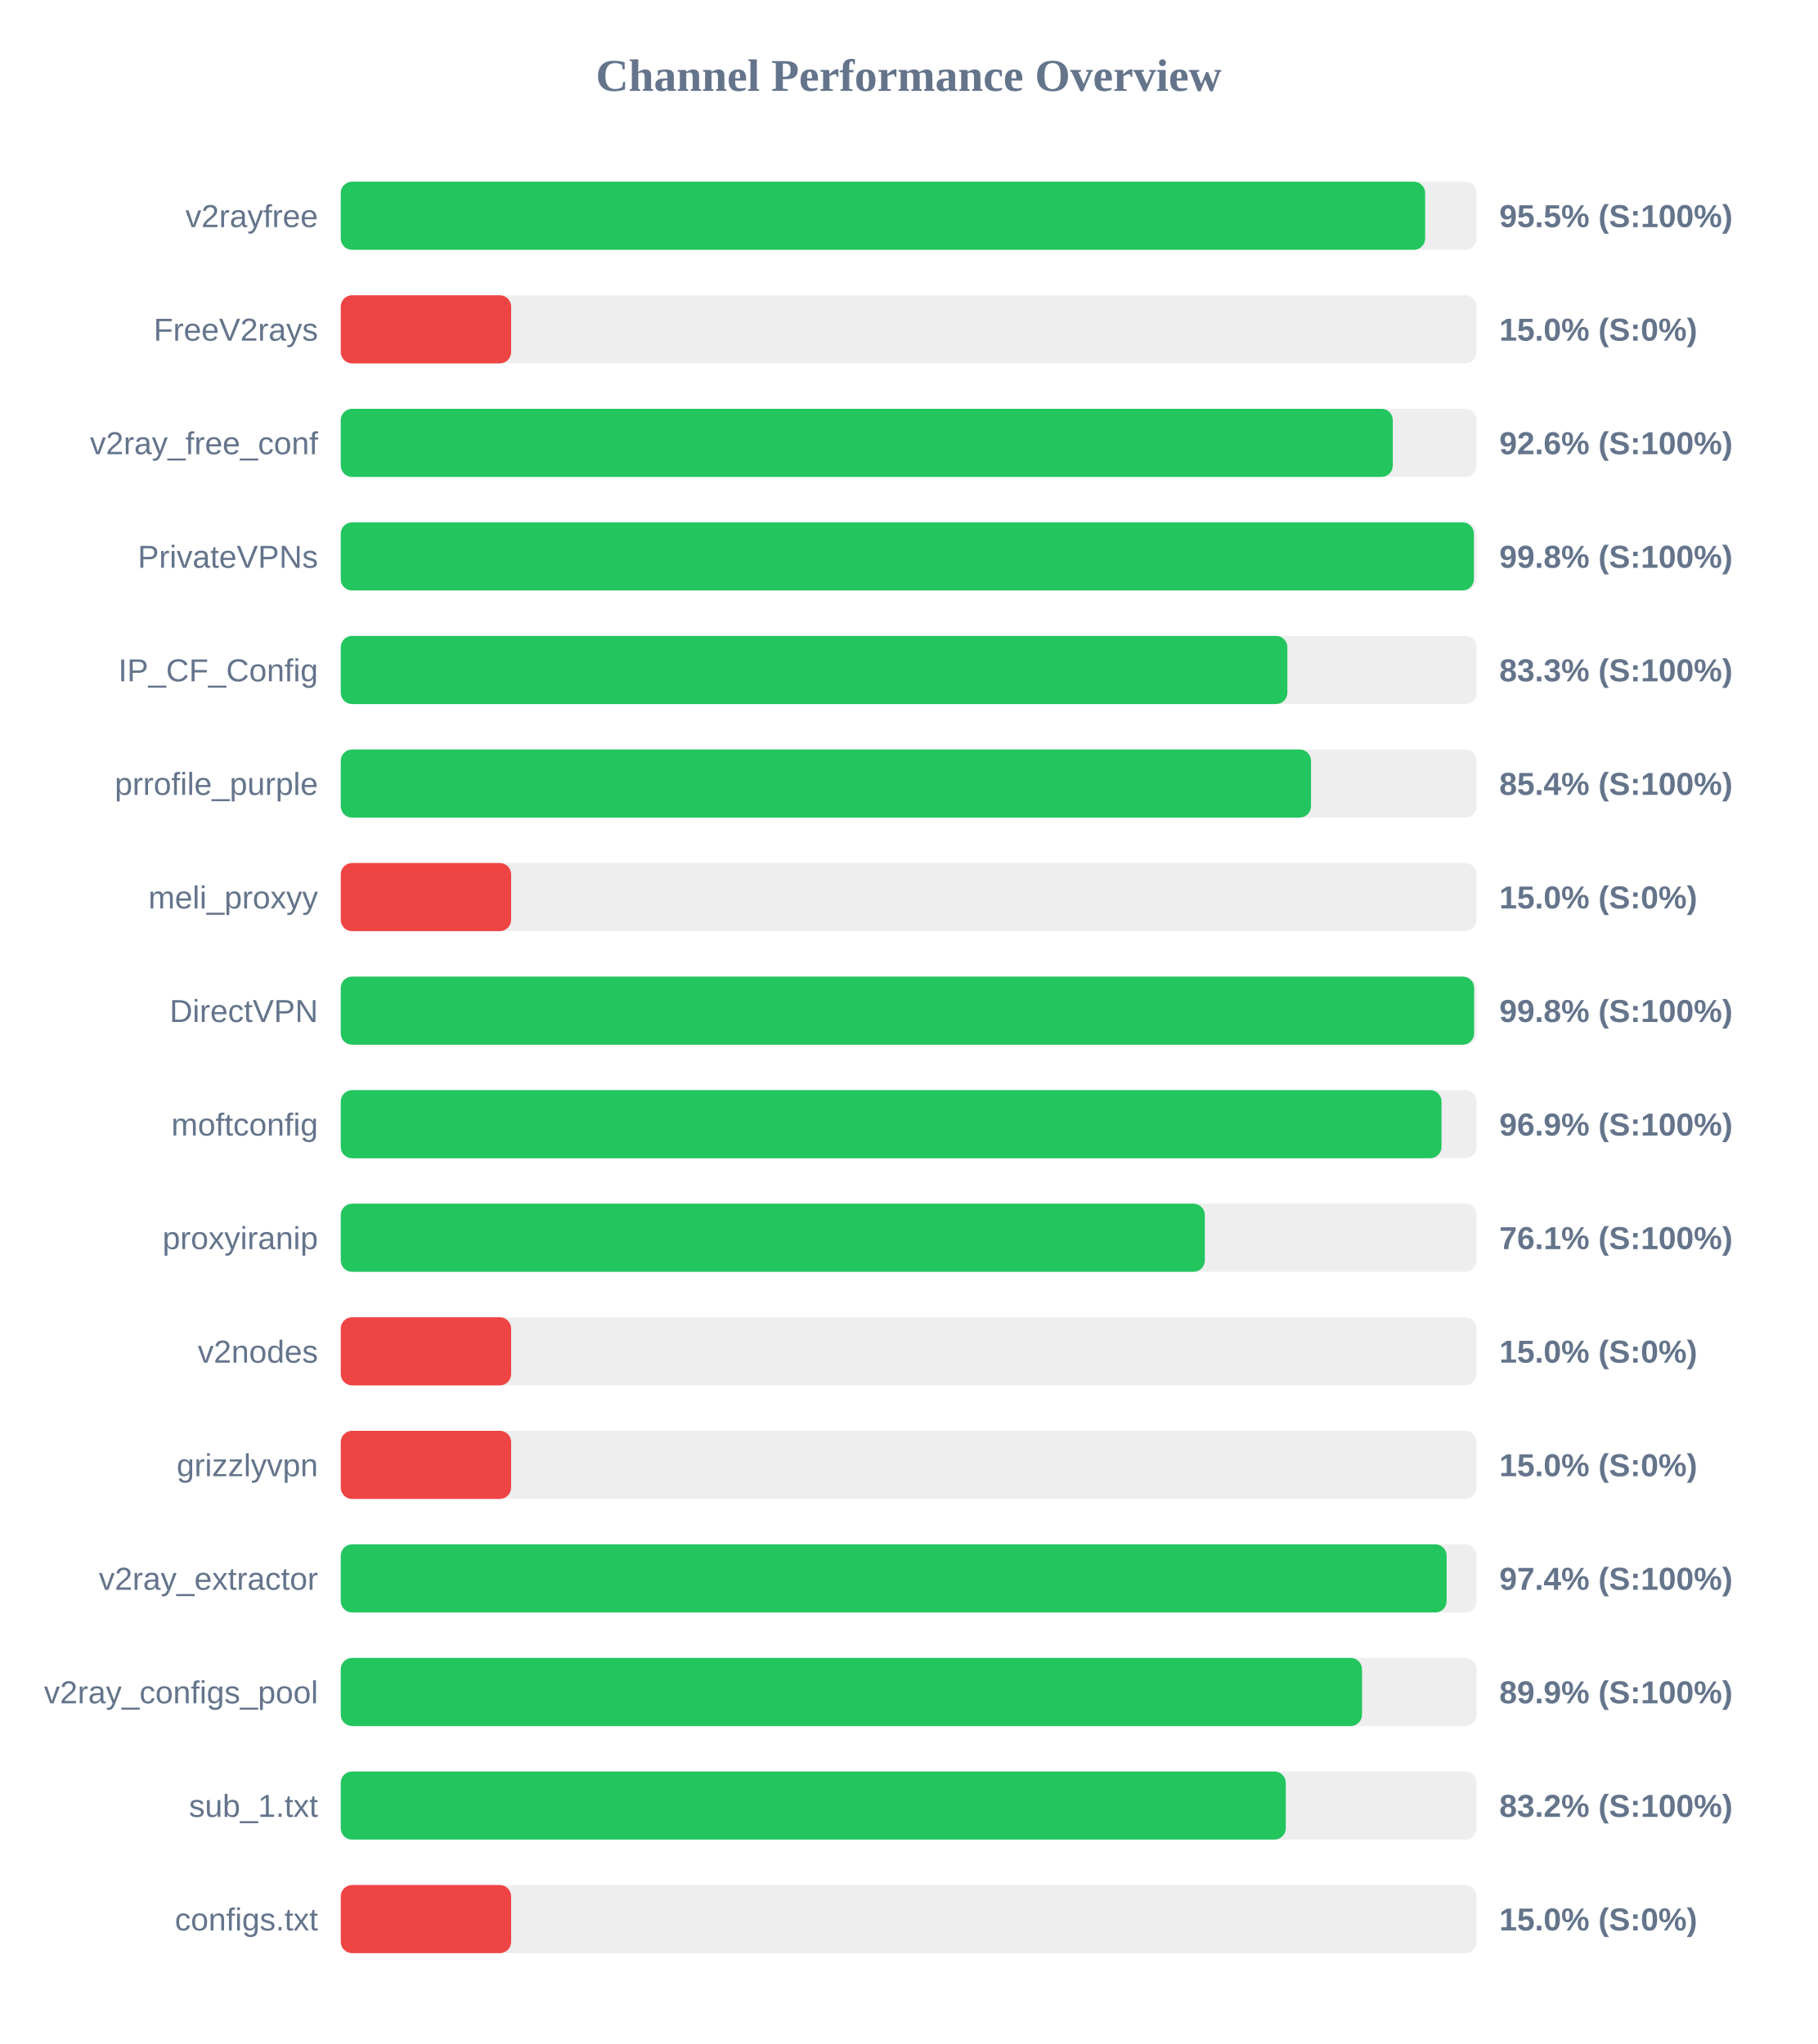
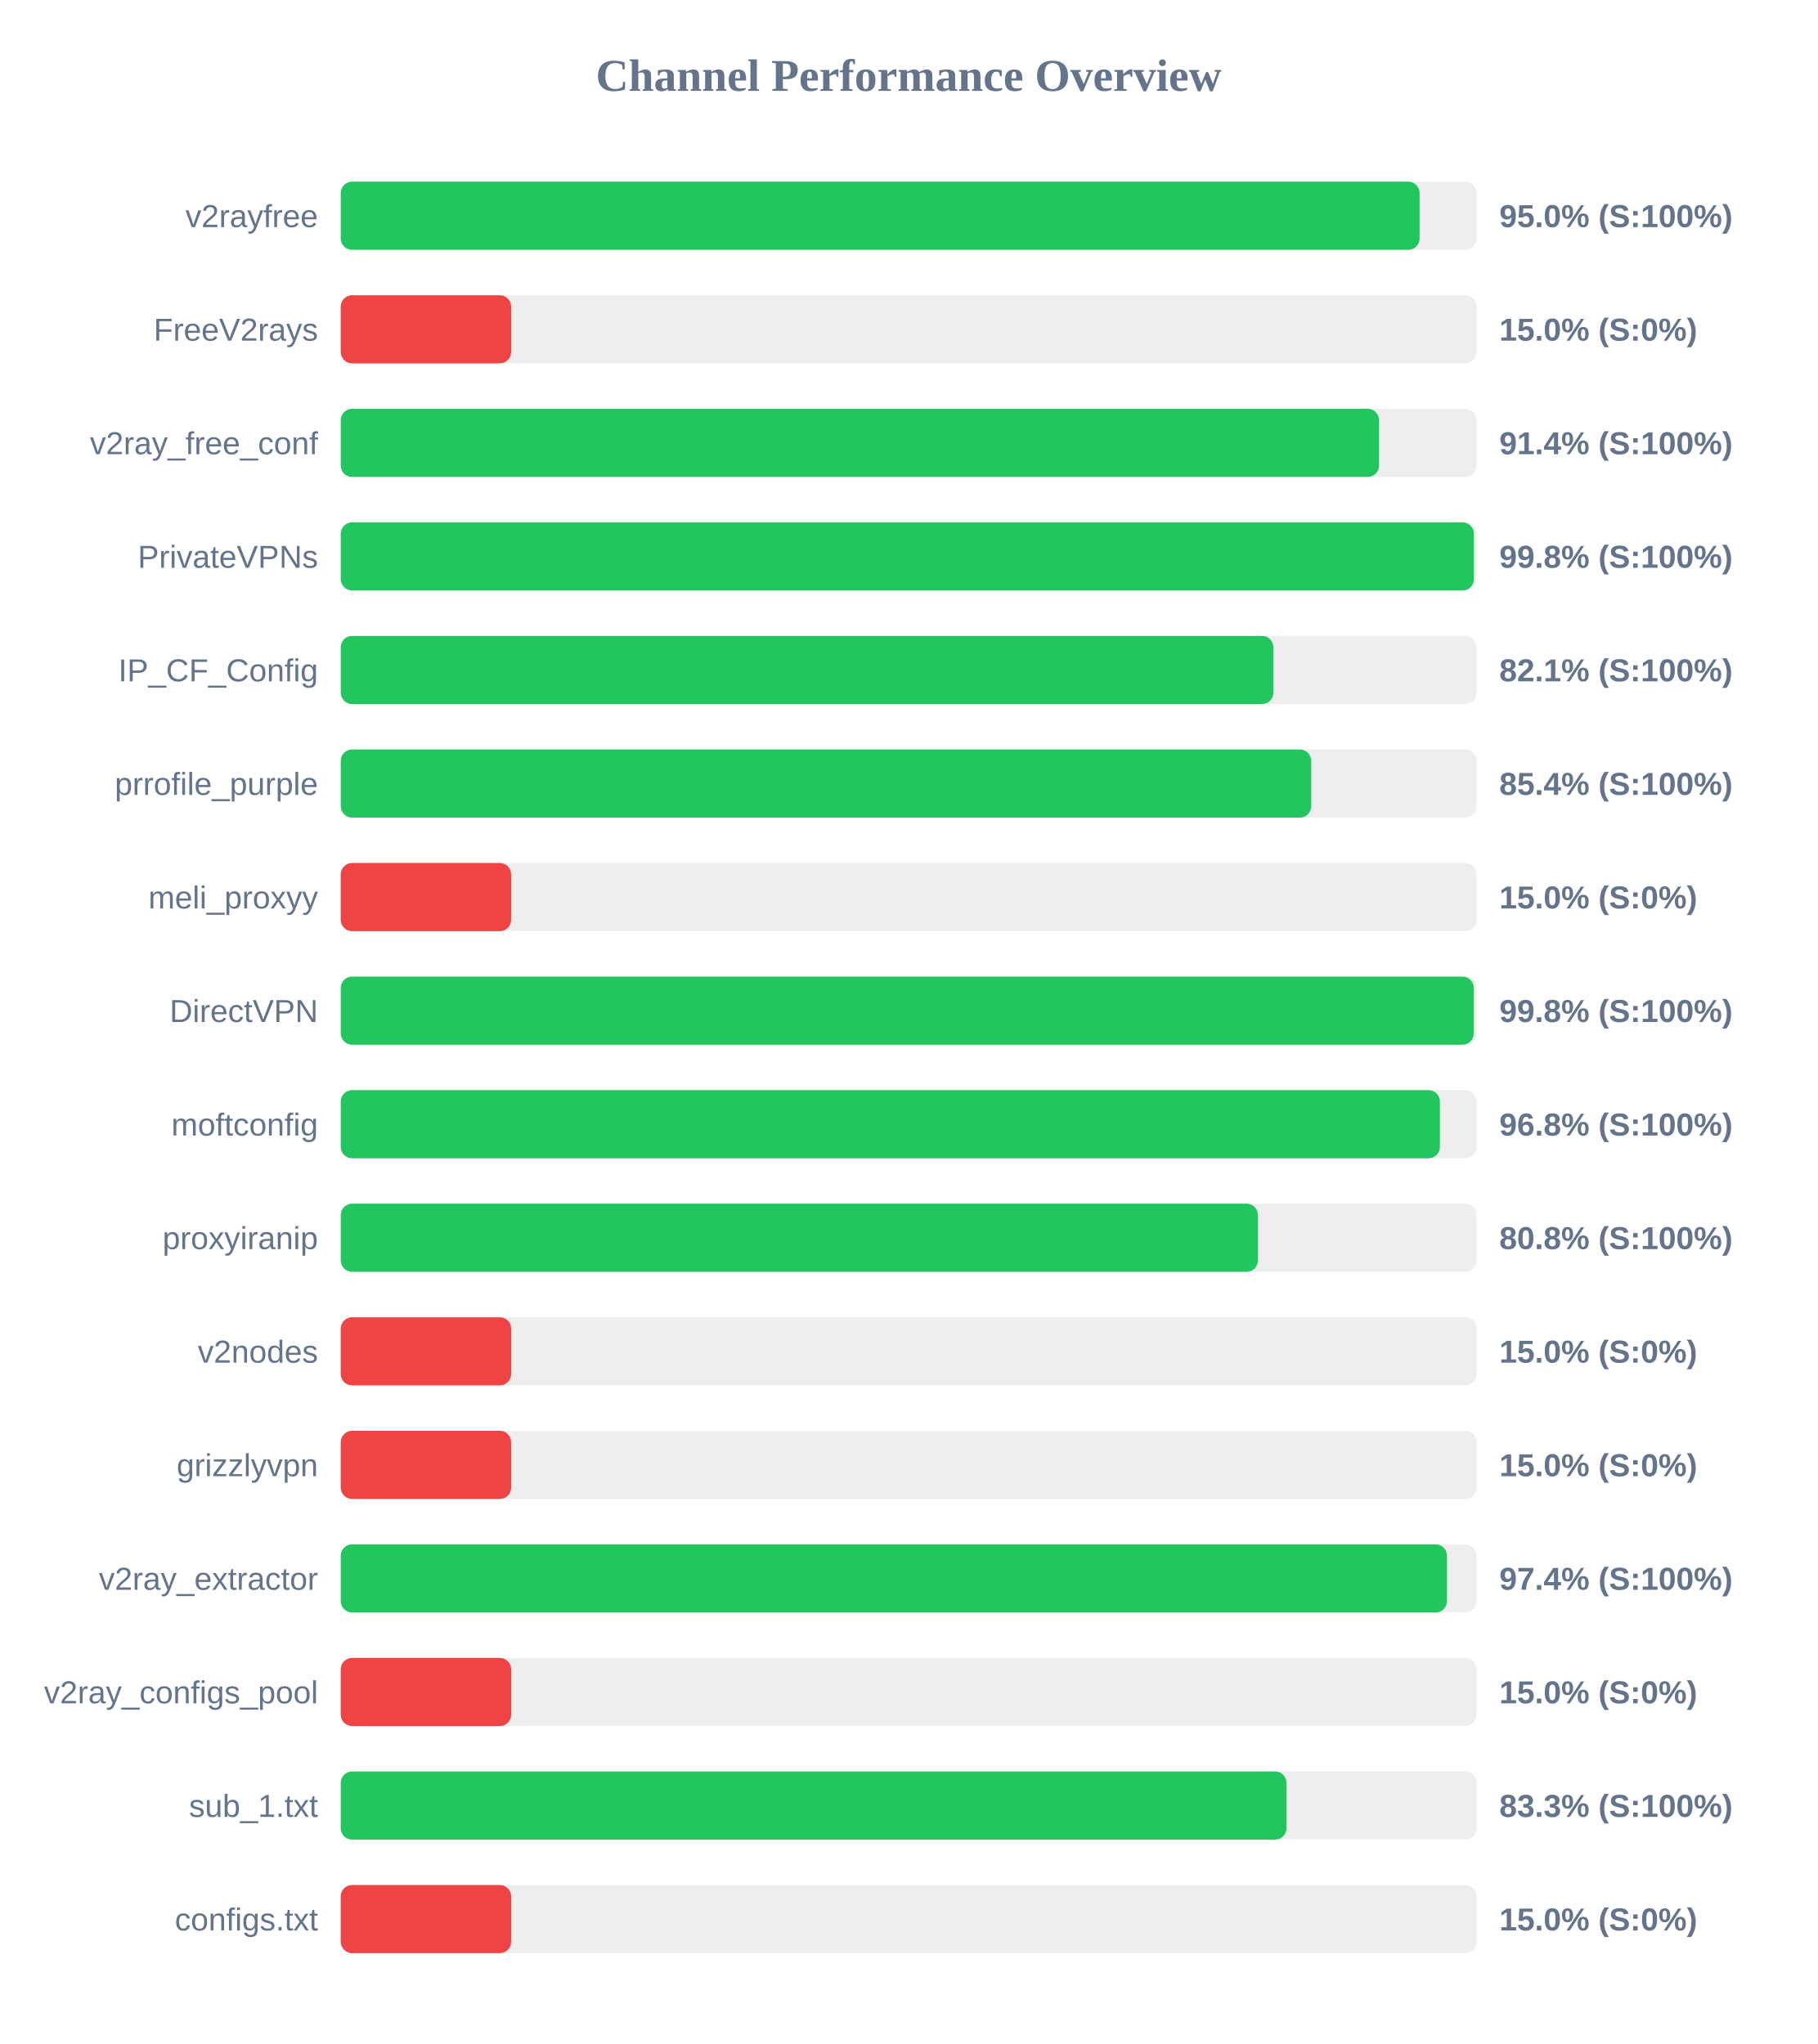
<svg xmlns="http://www.w3.org/2000/svg" width="800" height="900" version="1.1">
  <style>
        .row { font: 14px Arial; fill: #64748b; }
        .score { font: bold 14px Arial; fill: #64748b; }
    </style>
  <text x="400" y="40" text-anchor="middle" font-size="20px" font-weight="bold" fill="#64748b">Channel Performance Overview</text>
  <rect x="150" y="80" width="500" height="30" fill="#eee" rx="5" />
-   <rect x="150" y="80" width="477.35" height="30" fill="#22c55e" rx="5" />
+   <rect x="150" y="80" width="474.9" height="30" fill="#22c55e" rx="5" />
  <text x="140" y="100" text-anchor="end" class="row">v2rayfree</text>
-   <text x="660" y="100" text-anchor="start" class="score">95.5% (S:100%)</text>
+   <text x="660" y="100" text-anchor="start" class="score">95.0% (S:100%)</text>
  <rect x="150" y="130" width="500" height="30" fill="#eee" rx="5" />
  <rect x="150" y="130" width="75.0" height="30" fill="#ef4444" rx="5" />
  <text x="140" y="150" text-anchor="end" class="row">FreeV2rays</text>
  <text x="660" y="150" text-anchor="start" class="score">15.0% (S:0%)</text>
  <rect x="150" y="180" width="500" height="30" fill="#eee" rx="5" />
-   <rect x="150" y="180" width="463.1" height="30" fill="#22c55e" rx="5" />
+   <rect x="150" y="180" width="457.05" height="30" fill="#22c55e" rx="5" />
  <text x="140" y="200" text-anchor="end" class="row">v2ray_free_conf</text>
-   <text x="660" y="200" text-anchor="start" class="score">92.6% (S:100%)</text>
+   <text x="660" y="200" text-anchor="start" class="score">91.4% (S:100%)</text>
  <rect x="150" y="230" width="500" height="30" fill="#eee" rx="5" />
  <rect x="150" y="230" width="498.8" height="30" fill="#22c55e" rx="5" />
  <text x="140" y="250" text-anchor="end" class="row">PrivateVPNs</text>
  <text x="660" y="250" text-anchor="start" class="score">99.8% (S:100%)</text>
  <rect x="150" y="280" width="500" height="30" fill="#eee" rx="5" />
-   <rect x="150" y="280" width="416.7" height="30" fill="#22c55e" rx="5" />
+   <rect x="150" y="280" width="410.55" height="30" fill="#22c55e" rx="5" />
  <text x="140" y="300" text-anchor="end" class="row">IP_CF_Config</text>
-   <text x="660" y="300" text-anchor="start" class="score">83.3% (S:100%)</text>
+   <text x="660" y="300" text-anchor="start" class="score">82.1% (S:100%)</text>
  <rect x="150" y="330" width="500" height="30" fill="#eee" rx="5" />
-   <rect x="150" y="330" width="427.1" height="30" fill="#22c55e" rx="5" />
+   <rect x="150" y="330" width="427.2" height="30" fill="#22c55e" rx="5" />
  <text x="140" y="350" text-anchor="end" class="row">prrofile_purple</text>
  <text x="660" y="350" text-anchor="start" class="score">85.4% (S:100%)</text>
  <rect x="150" y="380" width="500" height="30" fill="#eee" rx="5" />
  <rect x="150" y="380" width="75.0" height="30" fill="#ef4444" rx="5" />
  <text x="140" y="400" text-anchor="end" class="row">meli_proxyy</text>
  <text x="660" y="400" text-anchor="start" class="score">15.0% (S:0%)</text>
  <rect x="150" y="430" width="500" height="30" fill="#eee" rx="5" />
-   <rect x="150" y="430" width="498.9" height="30" fill="#22c55e" rx="5" />
+   <rect x="150" y="430" width="498.75" height="30" fill="#22c55e" rx="5" />
  <text x="140" y="450" text-anchor="end" class="row">DirectVPN</text>
  <text x="660" y="450" text-anchor="start" class="score">99.8% (S:100%)</text>
  <rect x="150" y="480" width="500" height="30" fill="#eee" rx="5" />
-   <rect x="150" y="480" width="484.55" height="30" fill="#22c55e" rx="5" />
+   <rect x="150" y="480" width="483.85" height="30" fill="#22c55e" rx="5" />
  <text x="140" y="500" text-anchor="end" class="row">moftconfig</text>
-   <text x="660" y="500" text-anchor="start" class="score">96.9% (S:100%)</text>
+   <text x="660" y="500" text-anchor="start" class="score">96.8% (S:100%)</text>
  <rect x="150" y="530" width="500" height="30" fill="#eee" rx="5" />
-   <rect x="150" y="530" width="380.35" height="30" fill="#22c55e" rx="5" />
+   <rect x="150" y="530" width="403.75" height="30" fill="#22c55e" rx="5" />
  <text x="140" y="550" text-anchor="end" class="row">proxyiranip</text>
-   <text x="660" y="550" text-anchor="start" class="score">76.1% (S:100%)</text>
+   <text x="660" y="550" text-anchor="start" class="score">80.8% (S:100%)</text>
  <rect x="150" y="580" width="500" height="30" fill="#eee" rx="5" />
  <rect x="150" y="580" width="75.0" height="30" fill="#ef4444" rx="5" />
  <text x="140" y="600" text-anchor="end" class="row">v2nodes</text>
  <text x="660" y="600" text-anchor="start" class="score">15.0% (S:0%)</text>
  <rect x="150" y="630" width="500" height="30" fill="#eee" rx="5" />
  <rect x="150" y="630" width="75.0" height="30" fill="#ef4444" rx="5" />
  <text x="140" y="650" text-anchor="end" class="row">grizzlyvpn</text>
  <text x="660" y="650" text-anchor="start" class="score">15.0% (S:0%)</text>
  <rect x="150" y="680" width="500" height="30" fill="#eee" rx="5" />
-   <rect x="150" y="680" width="486.8" height="30" fill="#22c55e" rx="5" />
+   <rect x="150" y="680" width="486.95" height="30" fill="#22c55e" rx="5" />
  <text x="140" y="700" text-anchor="end" class="row">v2ray_extractor</text>
  <text x="660" y="700" text-anchor="start" class="score">97.4% (S:100%)</text>
  <rect x="150" y="730" width="500" height="30" fill="#eee" rx="5" />
-   <rect x="150" y="730" width="449.55" height="30" fill="#22c55e" rx="5" />
+   <rect x="150" y="730" width="75.0" height="30" fill="#ef4444" rx="5" />
  <text x="140" y="750" text-anchor="end" class="row">v2ray_configs_pool</text>
-   <text x="660" y="750" text-anchor="start" class="score">89.9% (S:100%)</text>
+   <text x="660" y="750" text-anchor="start" class="score">15.0% (S:0%)</text>
  <rect x="150" y="780" width="500" height="30" fill="#eee" rx="5" />
-   <rect x="150" y="780" width="416.0" height="30" fill="#22c55e" rx="5" />
+   <rect x="150" y="780" width="416.3" height="30" fill="#22c55e" rx="5" />
  <text x="140" y="800" text-anchor="end" class="row">sub_1.txt</text>
-   <text x="660" y="800" text-anchor="start" class="score">83.2% (S:100%)</text>
+   <text x="660" y="800" text-anchor="start" class="score">83.3% (S:100%)</text>
  <rect x="150" y="830" width="500" height="30" fill="#eee" rx="5" />
  <rect x="150" y="830" width="75.0" height="30" fill="#ef4444" rx="5" />
  <text x="140" y="850" text-anchor="end" class="row">configs.txt</text>
  <text x="660" y="850" text-anchor="start" class="score">15.0% (S:0%)</text>
</svg>
